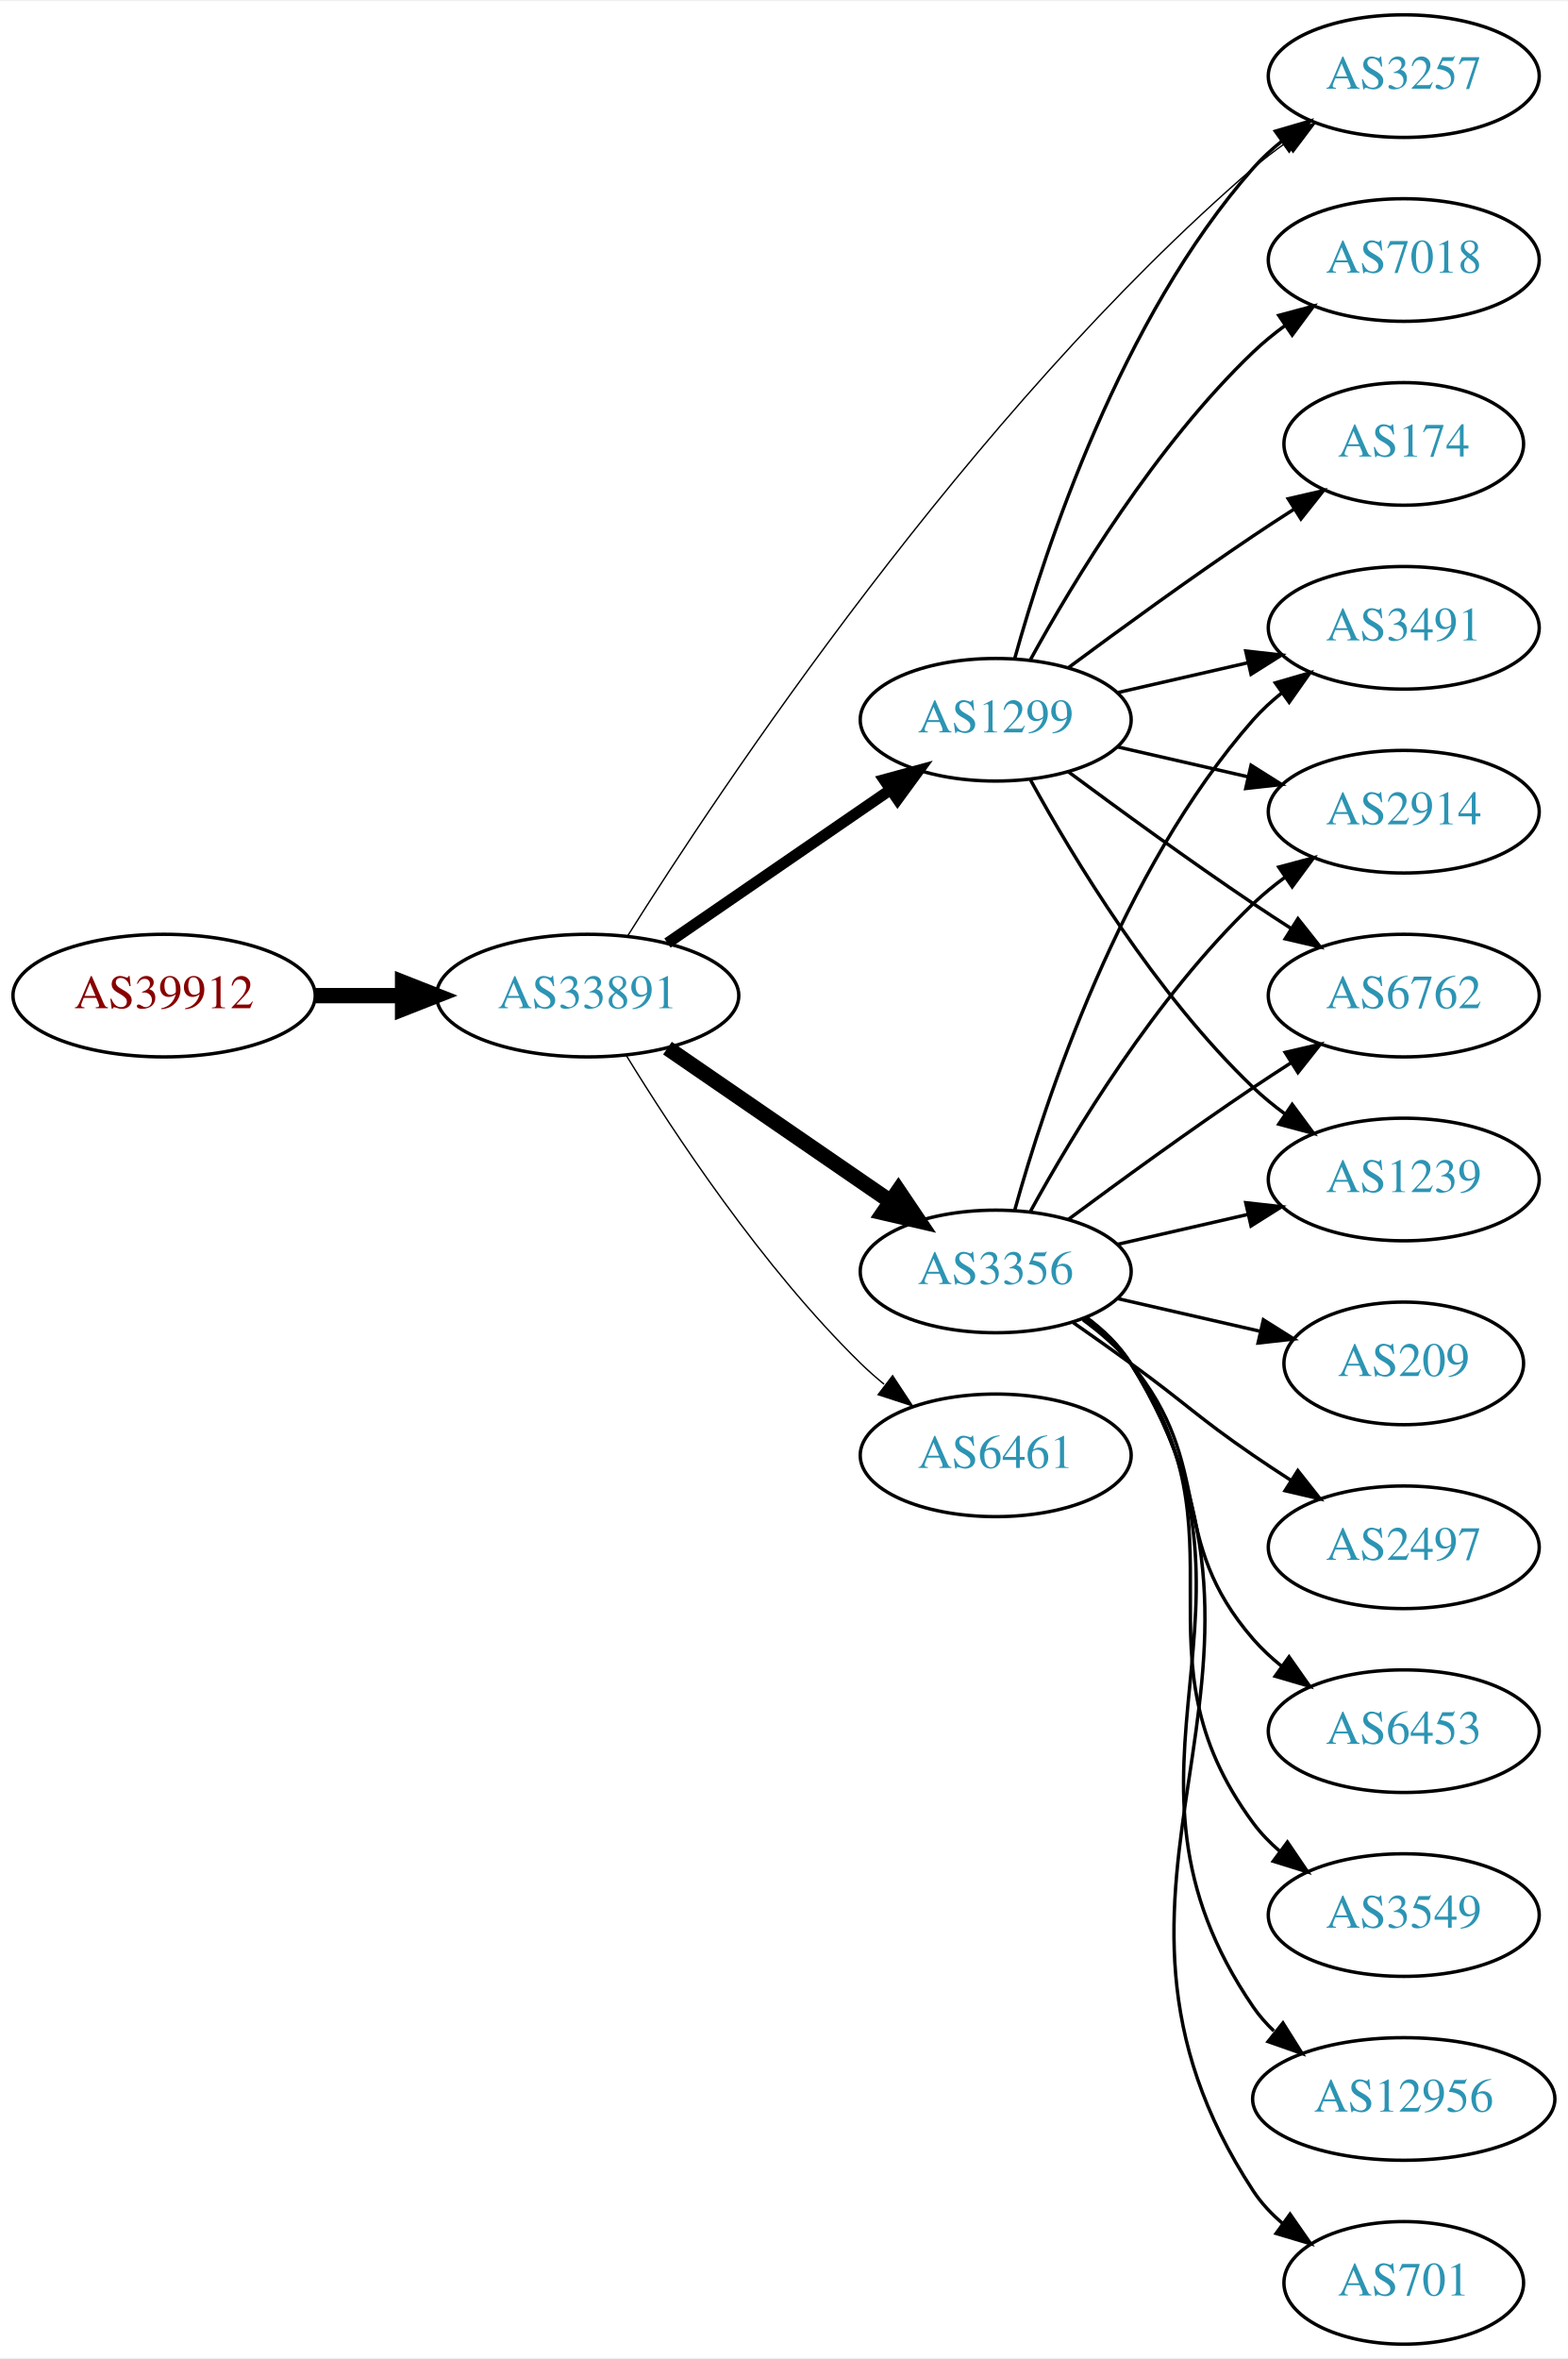
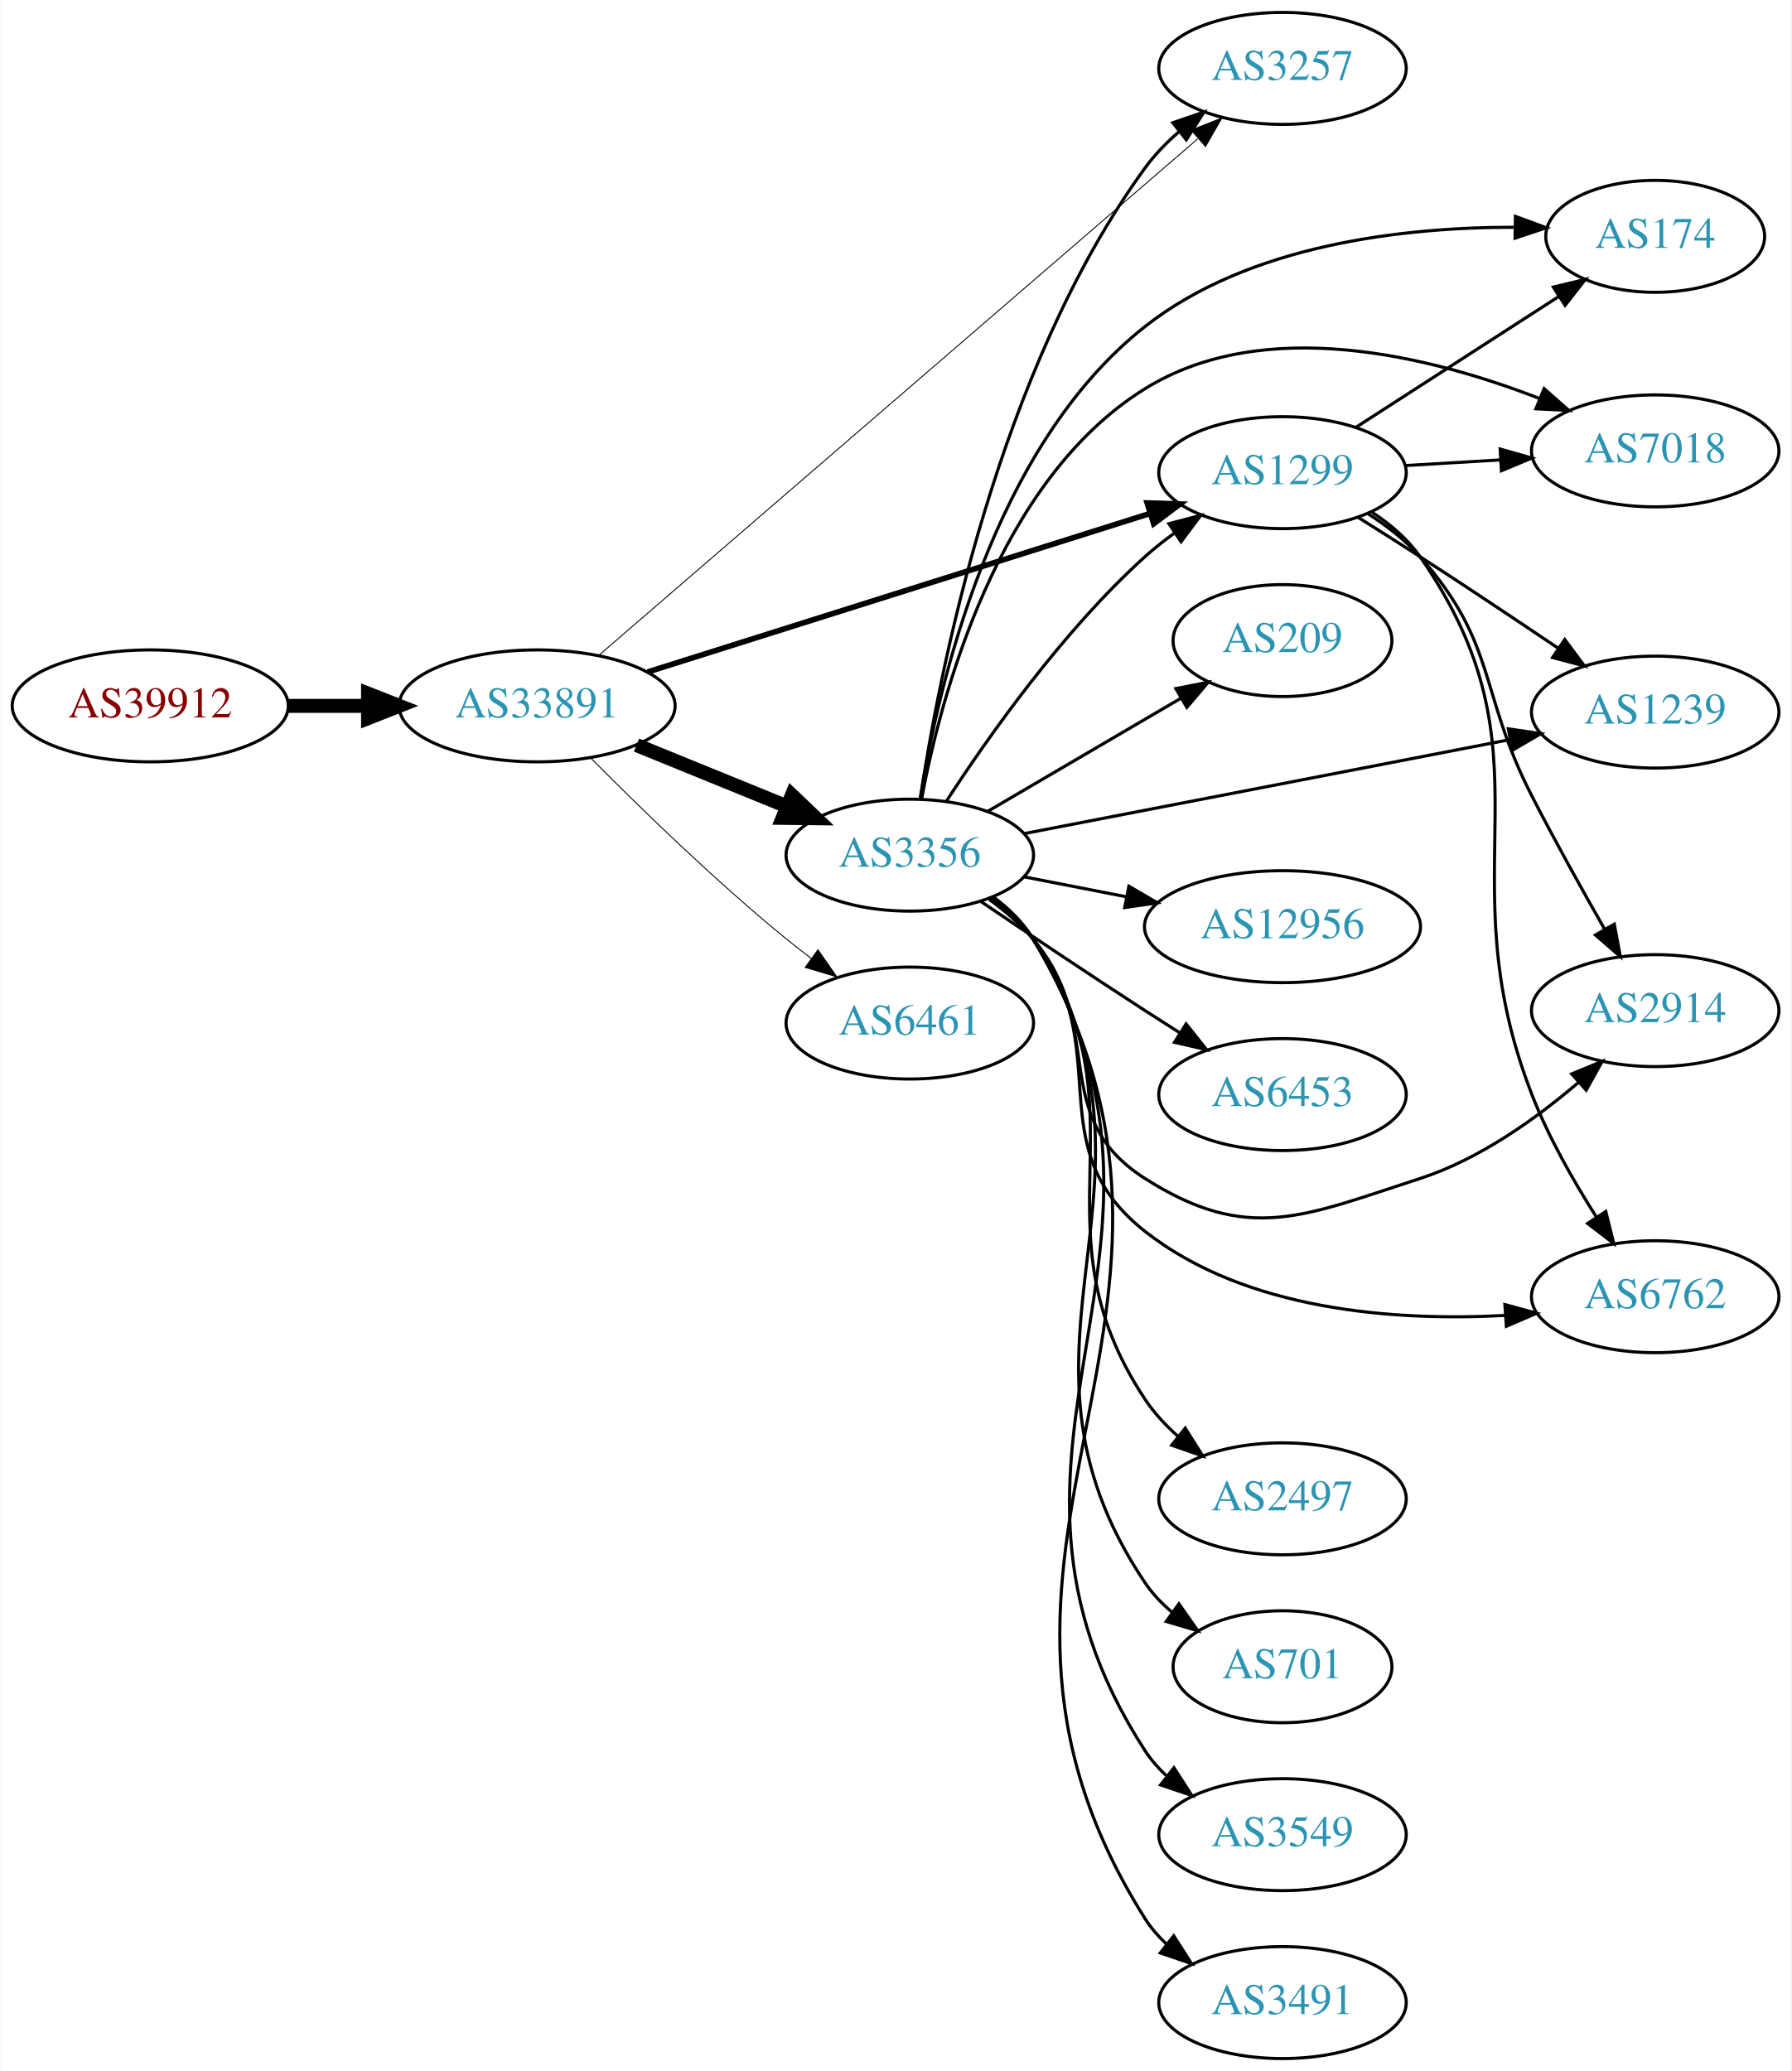
- <svg xmlns="http://www.w3.org/2000/svg" xmlns:xlink="http://www.w3.org/1999/xlink" width="460pt" height="692pt" viewBox="0.00 0.00 460.47 692.00">
-   <g id="graph0" class="graph" transform="scale(1 1) rotate(0) translate(4 688)">
-     <polygon fill="white" stroke="none" points="-4,4 -4,-688 456.469,-688 456.469,4 -4,4" />
+ <svg xmlns="http://www.w3.org/2000/svg" xmlns:xlink="http://www.w3.org/1999/xlink" width="576pt" height="666pt" viewBox="0.00 0.00 575.76 666.00">
+   <g id="graph0" class="graph" transform="scale(1 1) rotate(0) translate(4 662)">
+     <polygon fill="white" stroke="none" points="-4,4 -4,-662 571.762,-662 571.762,4 -4,4" />
    <g id="node1" class="node">
      <g id="a_node1">
        <a xlink:href="/asn/39912" xlink:title="AS39912 ~ oja.at GmbH [AT]">
-           <ellipse fill="#ffffff" stroke="black" cx="44.196" cy="-396" rx="44.393" ry="18" />
-           <text text-anchor="middle" x="44.196" y="-392.3" font-family="Times,serif" font-size="14.00" fill="#880000">AS39912</text>
+           <ellipse fill="#ffffff" stroke="black" cx="44.196" cy="-435" rx="44.393" ry="18" />
+           <text text-anchor="middle" x="44.196" y="-431.3" font-family="Times,serif" font-size="14.00" fill="#880000">AS39912</text>
        </a>
      </g>
    </g>
    <g id="node2" class="node">
      <g id="a_node2">
        <a xlink:href="/asn/33891" xlink:title="AS33891 ~ CORE-BACKBONE GMBH GLOBAL NETWORK [DE]">
-           <ellipse fill="#ffffff" stroke="black" cx="168.588" cy="-396" rx="44.393" ry="18" />
-           <text text-anchor="middle" x="168.588" y="-392.3" font-family="Times,serif" font-size="14.00" fill="#2c94b3">AS33891</text>
+           <ellipse fill="#ffffff" stroke="black" cx="168.588" cy="-435" rx="44.393" ry="18" />
+           <text text-anchor="middle" x="168.588" y="-431.3" font-family="Times,serif" font-size="14.00" fill="#2c94b3">AS33891</text>
        </a>
      </g>
    </g>
    <g id="edge1" class="edge">
-       <path fill="none" stroke="black" stroke-width="4.5" d="M88.692,-396C96.898,-396 105.569,-396 114.041,-396" />
-       <polygon fill="black" stroke="black" stroke-width="4.5" points="114.233,-399.938 124.233,-396 114.233,-392.063 114.233,-399.938" />
+       <path fill="none" stroke="black" stroke-width="4.5" d="M88.692,-435C96.898,-435 105.569,-435 114.041,-435" />
+       <polygon fill="black" stroke="black" stroke-width="4.5" points="114.233,-438.938 124.233,-435 114.233,-431.063 114.233,-438.938" />
    </g>
    <g id="node3" class="node">
      <g id="a_node3">
-         <a xlink:href="/asn/3356" xlink:title="AS3356 ~ Level 3 Parent, LLC [US]">
-           <ellipse fill="#ffffff" stroke="black" cx="288.431" cy="-315" rx="39.794" ry="18" />
-           <text text-anchor="middle" x="288.431" y="-311.3" font-family="Times,serif" font-size="14.00" fill="#2c94b3">AS3356</text>
+         <a xlink:href="/asn/1299" xlink:title="AS1299 ~ Telia Carrier [EU]">
+           <ellipse fill="#ffffff" stroke="black" cx="408.273" cy="-510" rx="39.794" ry="18" />
+           <text text-anchor="middle" x="408.273" y="-506.3" font-family="Times,serif" font-size="14.00" fill="#2c94b3">AS1299</text>
        </a>
      </g>
    </g>
    <g id="edge2" class="edge">
-       <path fill="none" stroke="black" stroke-width="4.5" d="M192.031,-380.574C210.612,-367.802 237.173,-349.545 257.553,-335.537" />
-       <polygon fill="black" stroke="black" stroke-width="4.5" points="259.856,-338.731 265.867,-329.822 255.396,-332.242 259.856,-338.731" />
+       <path fill="none" stroke="black" stroke-width="1.8" d="M204.15,-445.906C246.972,-459.418 319.874,-482.422 365.706,-496.884" />
+       <polygon fill="black" stroke="black" stroke-width="1.8" points="364.745,-500.251 375.335,-499.922 366.851,-493.575 364.745,-500.251" />
    </g>
    <g id="node4" class="node">
      <g id="a_node4">
-         <a xlink:href="/asn/6461" xlink:title="AS6461 ~ Zayo Bandwidth [US]">
-           <ellipse fill="#ffffff" stroke="black" cx="288.431" cy="-261" rx="39.794" ry="18" />
-           <text text-anchor="middle" x="288.431" y="-257.3" font-family="Times,serif" font-size="14.00" fill="#2c94b3">AS6461</text>
+         <a xlink:href="/asn/3257" xlink:title="AS3257 ~ GTT [DE]">
+           <ellipse fill="#ffffff" stroke="black" cx="408.273" cy="-640" rx="39.794" ry="18" />
+           <text text-anchor="middle" x="408.273" y="-636.3" font-family="Times,serif" font-size="14.00" fill="#2c94b3">AS3257</text>
        </a>
      </g>
    </g>
    <g id="edge3" class="edge">
-       <path fill="none" stroke="black" stroke-width="0.409" d="M179.854,-378.56C193.662,-356.009 219.851,-316.278 248.784,-288 250.924,-285.908 253.242,-283.863 255.642,-281.894" />
-       <polygon fill="black" stroke="black" stroke-width="0.409" points="258.152,-284.382 263.983,-275.536 253.908,-278.815 258.152,-284.382" />
+       <path fill="none" stroke="black" stroke-width="0.3" d="M188.637,-451.429C230.916,-487.894 332.663,-575.65 380.966,-617.311" />
+       <polygon fill="black" stroke="black" stroke-width="0.3" points="378.933,-620.178 388.791,-624.059 383.504,-614.878 378.933,-620.178" />
    </g>
    <g id="node5" class="node">
      <g id="a_node5">
-         <a xlink:href="/asn/1299" xlink:title="AS1299 ~ Telia Carrier [EU]">
-           <ellipse fill="#ffffff" stroke="black" cx="288.431" cy="-477" rx="39.794" ry="18" />
-           <text text-anchor="middle" x="288.431" y="-473.3" font-family="Times,serif" font-size="14.00" fill="#2c94b3">AS1299</text>
+         <a xlink:href="/asn/6461" xlink:title="AS6461 ~ Zayo Bandwidth [US]">
+           <ellipse fill="#ffffff" stroke="black" cx="288.431" cy="-333" rx="39.794" ry="18" />
+           <text text-anchor="middle" x="288.431" y="-329.3" font-family="Times,serif" font-size="14.00" fill="#2c94b3">AS6461</text>
        </a>
      </g>
    </g>
    <g id="edge4" class="edge">
-       <path fill="none" stroke="black" stroke-width="3.273" d="M192.031,-411.426C210.612,-424.198 237.173,-442.455 257.553,-456.463" />
-       <polygon fill="black" stroke="black" stroke-width="3.273" points="255.643,-459.398 265.867,-462.178 259.609,-453.629 255.643,-459.398" />
+       <path fill="none" stroke="black" stroke-width="0.3" d="M185.92,-418.153C201.489,-402.434 225.889,-378.667 248.784,-360 251.322,-357.931 254.01,-355.85 256.739,-353.81" />
+       <polygon fill="black" stroke="black" stroke-width="0.3" points="258.896,-356.57 264.944,-347.871 254.791,-350.9 258.896,-356.57" />
    </g>
    <g id="node6" class="node">
      <g id="a_node6">
-         <a xlink:href="/asn/3257" xlink:title="AS3257 ~ GTT [DE]">
-           <ellipse fill="#ffffff" stroke="black" cx="408.273" cy="-666" rx="39.794" ry="18" />
-           <text text-anchor="middle" x="408.273" y="-662.3" font-family="Times,serif" font-size="14.00" fill="#2c94b3">AS3257</text>
+         <a xlink:href="/asn/3356" xlink:title="AS3356 ~ Level 3 Parent, LLC [US]">
+           <ellipse fill="#ffffff" stroke="black" cx="288.431" cy="-387" rx="39.794" ry="18" />
+           <text text-anchor="middle" x="288.431" y="-383.3" font-family="Times,serif" font-size="14.00" fill="#2c94b3">AS3356</text>
        </a>
      </g>
    </g>
    <g id="edge5" class="edge">
-       <path fill="none" stroke="black" stroke-width="0.409" d="M180.262,-413.41C207.014,-456.004 280.779,-567.213 364.077,-639 367.081,-641.589 370.359,-644.099 373.721,-646.479" />
-       <polygon fill="black" stroke="black" stroke-width="0.409" points="371.885,-649.462 382.147,-652.097 375.768,-643.638 371.885,-649.462" />
+       <path fill="none" stroke="black" stroke-width="4.5" d="M200.55,-422.389C215.346,-416.362 233.203,-409.088 248.871,-402.706" />
+       <polygon fill="black" stroke="black" stroke-width="4.5" points="250.521,-406.286 258.296,-398.867 247.55,-398.993 250.521,-406.286" />
    </g>
    <g id="node7" class="node">
      <g id="a_node7">
        <a xlink:href="/asn/2914" xlink:title="AS2914 ~ NTT America, Inc. [US]">
-           <ellipse fill="#ffffff" stroke="black" cx="408.273" cy="-450" rx="39.794" ry="18" />
-           <text text-anchor="middle" x="408.273" y="-446.3" font-family="Times,serif" font-size="14.00" fill="#2c94b3">AS2914</text>
-         </a>
-       </g>
-     </g>
-     <g id="edge6" class="edge">
-       <path fill="none" stroke="black" d="M298.672,-332.713C311.218,-355.561 335.394,-395.611 364.077,-423 366.946,-425.739 370.134,-428.347 373.443,-430.785" />
-       <polygon fill="black" stroke="black" points="371.567,-433.742 381.803,-436.477 375.507,-427.956 371.567,-433.742" />
+           <ellipse fill="#ffffff" stroke="black" cx="528.116" cy="-337" rx="39.794" ry="18" />
+           <text text-anchor="middle" x="528.116" y="-333.3" font-family="Times,serif" font-size="14.00" fill="#2c94b3">AS2914</text>
+         </a>
+       </g>
+     </g>
+     <g id="edge20" class="edge">
+       <path fill="none" stroke="black" d="M435.8,-496.773C441.802,-492.92 447.779,-488.297 452.469,-483 477.514,-454.717 471.228,-439.614 488.469,-406 495.832,-391.647 504.576,-375.936 511.883,-363.136" />
+       <polygon fill="black" stroke="black" points="514.96,-364.805 516.909,-354.391 508.892,-361.317 514.96,-364.805" />
    </g>
    <g id="node8" class="node">
      <g id="a_node8">
-         <a xlink:href="/asn/3549" xlink:title="AS3549 ~ Level 3 Parent, LLC [US]">
-           <ellipse fill="#ffffff" stroke="black" cx="408.273" cy="-126" rx="39.794" ry="18" />
-           <text text-anchor="middle" x="408.273" y="-122.3" font-family="Times,serif" font-size="14.00" fill="#2c94b3">AS3549</text>
-         </a>
-       </g>
+         <a xlink:href="/asn/6762" xlink:title="AS6762 ~ TELECOM ITALIA SPARKLE S.p.A. [IT]">
+           <ellipse fill="#ffffff" stroke="black" cx="528.116" cy="-245" rx="39.794" ry="18" />
+           <text text-anchor="middle" x="528.116" y="-241.3" font-family="Times,serif" font-size="14.00" fill="#2c94b3">AS6762</text>
+         </a>
+       </g>
+     </g>
+     <g id="edge23" class="edge">
+       <path fill="none" stroke="black" d="M437.162,-497.2C442.975,-493.377 448.525,-488.659 452.469,-483 497.374,-418.568 460.012,-383.199 488.469,-310 493.762,-296.386 501.754,-282.328 509.099,-270.784" />
+       <polygon fill="black" stroke="black" points="512.224,-272.401 514.787,-262.121 506.373,-268.559 512.224,-272.401" />
+     </g>
+     <g id="node14" class="node">
+       <g id="a_node14">
+         <a xlink:href="/asn/1239" xlink:title="AS1239 ~ Sprint [US]">
+           <ellipse fill="#ffffff" stroke="black" cx="528.116" cy="-433" rx="39.794" ry="18" />
+           <text text-anchor="middle" x="528.116" y="-429.3" font-family="Times,serif" font-size="14.00" fill="#2c94b3">AS1239</text>
+         </a>
+       </g>
+     </g>
+     <g id="edge21" class="edge">
+       <path fill="none" stroke="black" d="M432.673,-495.561C439.114,-491.535 446.084,-487.132 452.469,-483 467.186,-473.475 483.367,-462.678 496.891,-453.56" />
+       <polygon fill="black" stroke="black" points="499.027,-456.341 505.352,-447.841 495.107,-450.541 499.027,-456.341" />
+     </g>
+     <g id="node17" class="node">
+       <g id="a_node17">
+         <a xlink:href="/asn/174" xlink:title="AS174 ~ Cogent Communications [US]">
+           <ellipse fill="#ffffff" stroke="black" cx="528.116" cy="-586" rx="35.194" ry="18" />
+           <text text-anchor="middle" x="528.116" y="-582.3" font-family="Times,serif" font-size="14.00" fill="#2c94b3">AS174</text>
+         </a>
+       </g>
+     </g>
+     <g id="edge24" class="edge">
+       <path fill="none" stroke="black" d="M431.995,-524.654C450.521,-536.602 476.845,-553.579 497.105,-566.645" />
+       <polygon fill="black" stroke="black" points="495.355,-569.681 505.656,-572.16 499.149,-563.799 495.355,-569.681" />
+     </g>
+     <g id="node18" class="node">
+       <g id="a_node18">
+         <a xlink:href="/asn/7018" xlink:title="AS7018 ~ AT&amp;T Services, Inc. [US]">
+           <ellipse fill="#ffffff" stroke="black" cx="528.116" cy="-517" rx="39.794" ry="18" />
+           <text text-anchor="middle" x="528.116" y="-513.3" font-family="Times,serif" font-size="14.00" fill="#2c94b3">AS7018</text>
+         </a>
+       </g>
+     </g>
+     <g id="edge22" class="edge">
+       <path fill="none" stroke="black" d="M447.859,-512.292C457.626,-512.872 468.242,-513.503 478.437,-514.108" />
+       <polygon fill="black" stroke="black" points="478.253,-517.604 488.443,-514.703 478.668,-510.616 478.253,-517.604" />
    </g>
    <g id="edge7" class="edge">
-       <path fill="none" stroke="black" d="M314.59,-301.284C319.654,-297.545 324.51,-293.096 328.077,-288 363.691,-237.131 327.174,-202.941 364.077,-153 366.311,-149.977 368.994,-147.214 371.914,-144.707" />
-       <polygon fill="black" stroke="black" points="374.109,-147.437 380.058,-138.669 369.94,-141.814 374.109,-147.437" />
+       <path fill="none" stroke="black" d="M300.258,-404.443C313.544,-424.913 337.591,-459.093 364.077,-483 367.021,-485.657 370.259,-488.212 373.598,-490.619" />
+       <polygon fill="black" stroke="black" points="371.744,-493.59 381.995,-496.27 375.653,-487.783 371.744,-493.59" />
+     </g>
+     <g id="edge17" class="edge">
+       <path fill="none" stroke="black" d="M291.783,-405C297.749,-444.959 316.513,-542.692 364.077,-608 367.158,-612.229 370.96,-616.141 375.022,-619.671" />
+       <polygon fill="black" stroke="black" points="373.005,-622.538 383.027,-625.973 377.335,-617.038 373.005,-622.538" />
+     </g>
+     <g id="edge6" class="edge">
+       <path fill="none" stroke="black" d="M313.944,-372.787C319.042,-369.075 324.074,-364.761 328.077,-360 352.39,-331.086 332.206,-303.282 364.077,-283 397.221,-261.909 415.094,-270.899 452.469,-283 471.55,-289.178 489.848,-302.259 503.552,-313.999" />
+       <polygon fill="black" stroke="black" points="501.267,-316.651 511.061,-320.694 505.926,-311.426 501.267,-316.651" />
+     </g>
+     <g id="edge8" class="edge">
+       <path fill="none" stroke="black" d="M314.2,-372.995C319.285,-369.272 324.247,-364.901 328.077,-360 355.625,-324.751 328.917,-293.661 364.077,-266 396.537,-240.464 444.398,-237.088 479.875,-238.978" />
+       <polygon fill="black" stroke="black" points="479.776,-242.48 489.993,-239.676 480.257,-235.496 479.776,-242.48" />
    </g>
    <g id="node9" class="node">
      <g id="a_node9">
-         <a xlink:href="/asn/12956" xlink:title="AS12956 ~ TELXIUS [ES]">
-           <ellipse fill="#ffffff" stroke="black" cx="408.273" cy="-72" rx="44.393" ry="18" />
-           <text text-anchor="middle" x="408.273" y="-68.3" font-family="Times,serif" font-size="14.00" fill="#2c94b3">AS12956</text>
-         </a>
-       </g>
-     </g>
-     <g id="edge8" class="edge">
-       <path fill="none" stroke="black" d="M314.867,-301.47C319.917,-297.722 324.696,-293.221 328.077,-288 374.552,-216.222 315.781,-169.566 364.077,-99 365.81,-96.469 367.866,-94.127 370.126,-91.971" />
-       <polygon fill="black" stroke="black" points="372.792,-94.322 378.423,-85.347 368.425,-88.851 372.792,-94.322" />
+         <a xlink:href="/asn/2497" xlink:title="AS2497 ~ Internet Initiative Japan Inc. [JP]">
+           <ellipse fill="#ffffff" stroke="black" cx="408.273" cy="-180" rx="39.794" ry="18" />
+           <text text-anchor="middle" x="408.273" y="-176.3" font-family="Times,serif" font-size="14.00" fill="#2c94b3">AS2497</text>
+         </a>
+       </g>
+     </g>
+     <g id="edge9" class="edge">
+       <path fill="none" stroke="black" d="M314.674,-373.341C319.733,-369.6 324.566,-365.135 328.077,-360 366.29,-304.12 326.645,-268.405 364.077,-212 366.97,-207.64 370.668,-203.656 374.679,-200.09" />
+       <polygon fill="black" stroke="black" points="376.993,-202.722 382.649,-193.764 372.641,-197.24 376.993,-202.722" />
    </g>
    <g id="node10" class="node">
      <g id="a_node10">
-         <a xlink:href="/asn/6762" xlink:title="AS6762 ~ TELECOM ITALIA SPARKLE S.p.A. [IT]">
-           <ellipse fill="#ffffff" stroke="black" cx="408.273" cy="-396" rx="39.794" ry="18" />
-           <text text-anchor="middle" x="408.273" y="-392.3" font-family="Times,serif" font-size="14.00" fill="#2c94b3">AS6762</text>
-         </a>
-       </g>
-     </g>
-     <g id="edge9" class="edge">
-       <path fill="none" stroke="black" d="M309.761,-330.277C324.623,-341.304 345.368,-356.407 364.077,-369 367.626,-371.389 371.377,-373.839 375.125,-376.242" />
-       <polygon fill="black" stroke="black" points="373.451,-379.325 383.774,-381.712 377.193,-373.409 373.451,-379.325" />
+         <a xlink:href="/asn/701" xlink:title="AS701 ~ UUNET [US]">
+           <ellipse fill="#ffffff" stroke="black" cx="408.273" cy="-126" rx="35.194" ry="18" />
+           <text text-anchor="middle" x="408.273" y="-122.3" font-family="Times,serif" font-size="14.00" fill="#2c94b3">AS701</text>
+         </a>
+       </g>
+     </g>
+     <g id="edge10" class="edge">
+       <path fill="none" stroke="black" d="M314.929,-373.51C319.976,-369.76 324.738,-365.248 328.077,-360 378.2,-281.211 311.955,-230.481 364.077,-153 366.465,-149.45 369.493,-146.278 372.834,-143.467" />
+       <polygon fill="black" stroke="black" points="374.972,-146.241 381.043,-137.557 370.882,-140.56 374.972,-146.241" />
    </g>
    <g id="node11" class="node">
      <g id="a_node11">
-         <a xlink:href="/asn/701" xlink:title="AS701 ~ UUNET [US]">
-           <ellipse fill="#ffffff" stroke="black" cx="408.273" cy="-18" rx="35.194" ry="18" />
-           <text text-anchor="middle" x="408.273" y="-14.3" font-family="Times,serif" font-size="14.00" fill="#2c94b3">AS701</text>
-         </a>
-       </g>
-     </g>
-     <g id="edge10" class="edge">
-       <path fill="none" stroke="black" d="M315.027,-301.572C320.069,-297.819 324.805,-293.29 328.077,-288 385.518,-195.153 304.28,-136.347 364.077,-45 366.42,-41.421 369.421,-38.23 372.746,-35.409" />
-       <polygon fill="black" stroke="black" points="374.883,-38.182 380.937,-29.488 370.782,-32.509 374.883,-38.182" />
+         <a xlink:href="/asn/3549" xlink:title="AS3549 ~ Level 3 Parent, LLC [US]">
+           <ellipse fill="#ffffff" stroke="black" cx="408.273" cy="-72" rx="39.794" ry="18" />
+           <text text-anchor="middle" x="408.273" y="-68.3" font-family="Times,serif" font-size="14.00" fill="#2c94b3">AS3549</text>
+         </a>
+       </g>
+     </g>
+     <g id="edge11" class="edge">
+       <path fill="none" stroke="black" d="M315.067,-373.596C320.106,-369.841 324.831,-365.306 328.077,-360 389.186,-260.111 300.433,-197.293 364.077,-99 365.952,-96.105 368.258,-93.465 370.82,-91.07" />
+       <polygon fill="black" stroke="black" points="373.37,-93.52 379.102,-84.61 369.064,-88.001 373.37,-93.52" />
    </g>
    <g id="node12" class="node">
      <g id="a_node12">
-         <a xlink:href="/asn/1239" xlink:title="AS1239 ~ Sprint [US]">
-           <ellipse fill="#ffffff" stroke="black" cx="408.273" cy="-342" rx="39.794" ry="18" />
-           <text text-anchor="middle" x="408.273" y="-338.3" font-family="Times,serif" font-size="14.00" fill="#2c94b3">AS1239</text>
-         </a>
-       </g>
-     </g>
-     <g id="edge11" class="edge">
-       <path fill="none" stroke="black" d="M324.15,-322.955C336.15,-325.704 349.771,-328.825 362.463,-331.733" />
-       <polygon fill="black" stroke="black" points="361.866,-335.187 372.395,-334.009 363.429,-328.364 361.866,-335.187" />
+         <a xlink:href="/asn/3491" xlink:title="AS3491 ~ PCCW Global, Inc. [US]">
+           <ellipse fill="#ffffff" stroke="black" cx="408.273" cy="-18" rx="39.794" ry="18" />
+           <text text-anchor="middle" x="408.273" y="-14.3" font-family="Times,serif" font-size="14.00" fill="#2c94b3">AS3491</text>
+         </a>
+       </g>
+     </g>
+     <g id="edge12" class="edge">
+       <path fill="none" stroke="black" d="M315.159,-373.651C320.193,-369.894 324.893,-365.344 328.077,-360 400.209,-238.95 288.872,-164.165 364.077,-45 365.918,-42.083 368.201,-39.428 370.747,-37.024" />
+       <polygon fill="black" stroke="black" points="373.296,-39.473 379.004,-30.547 368.975,-33.965 373.296,-39.473" />
    </g>
    <g id="node13" class="node">
      <g id="a_node13">
        <a xlink:href="/asn/209" xlink:title="AS209 ~ CenturyLink Communications, LLC [US]">
-           <ellipse fill="#ffffff" stroke="black" cx="408.273" cy="-288" rx="35.194" ry="18" />
-           <text text-anchor="middle" x="408.273" y="-284.3" font-family="Times,serif" font-size="14.00" fill="#2c94b3">AS209</text>
-         </a>
-       </g>
-     </g>
-     <g id="edge12" class="edge">
-       <path fill="none" stroke="black" d="M324.15,-307.045C337.243,-304.045 352.265,-300.604 365.906,-297.478" />
-       <polygon fill="black" stroke="black" points="367.047,-300.807 376.013,-295.162 365.484,-293.984 367.047,-300.807" />
-     </g>
-     <g id="node14" class="node">
-       <g id="a_node14">
-         <a xlink:href="/asn/2497" xlink:title="AS2497 ~ Internet Initiative Japan Inc. [JP]">
-           <ellipse fill="#ffffff" stroke="black" cx="408.273" cy="-234" rx="39.794" ry="18" />
-           <text text-anchor="middle" x="408.273" y="-230.3" font-family="Times,serif" font-size="14.00" fill="#2c94b3">AS2497</text>
+           <ellipse fill="#ffffff" stroke="black" cx="408.273" cy="-456" rx="35.194" ry="18" />
+           <text text-anchor="middle" x="408.273" y="-452.3" font-family="Times,serif" font-size="14.00" fill="#2c94b3">AS209</text>
        </a>
      </g>
    </g>
    <g id="edge13" class="edge">
-       <path fill="none" stroke="black" d="M311.188,-299.991C316.722,-296.121 322.641,-291.936 328.077,-288 344.277,-276.271 347.583,-272.311 364.077,-261 367.606,-258.581 371.343,-256.111 375.084,-253.698" />
-       <polygon fill="black" stroke="black" points="377.156,-256.528 383.725,-248.216 373.406,-250.618 377.156,-256.528" />
+       <path fill="none" stroke="black" d="M313.562,-401.13C331.467,-411.613 356.048,-426.006 375.543,-437.421" />
+       <polygon fill="black" stroke="black" points="373.977,-440.56 384.375,-442.593 377.514,-434.519 373.977,-440.56" />
+     </g>
+     <g id="edge14" class="edge">
+       <path fill="none" stroke="black" d="M325.272,-393.936C366.989,-402.01 435.958,-415.358 481.47,-424.166" />
+       <polygon fill="black" stroke="black" points="480.889,-427.618 491.372,-426.082 482.22,-420.746 480.889,-427.618" />
    </g>
    <g id="node15" class="node">
      <g id="a_node15">
-         <a xlink:href="/asn/3491" xlink:title="AS3491 ~ PCCW Global, Inc. [US]">
-           <ellipse fill="#ffffff" stroke="black" cx="408.273" cy="-504" rx="39.794" ry="18" />
-           <text text-anchor="middle" x="408.273" y="-500.3" font-family="Times,serif" font-size="14.00" fill="#2c94b3">AS3491</text>
-         </a>
-       </g>
-     </g>
-     <g id="edge14" class="edge">
-       <path fill="none" stroke="black" d="M294.004,-332.946C302.909,-364.995 325.194,-432.842 364.077,-477 366.561,-479.821 369.411,-482.449 372.437,-484.871" />
-       <polygon fill="black" stroke="black" points="370.554,-487.828 380.726,-490.791 374.622,-482.131 370.554,-487.828" />
+         <a xlink:href="/asn/12956" xlink:title="AS12956 ~ TELXIUS [ES]">
+           <ellipse fill="#ffffff" stroke="black" cx="408.273" cy="-364" rx="44.393" ry="18" />
+           <text text-anchor="middle" x="408.273" y="-360.3" font-family="Times,serif" font-size="14.00" fill="#2c94b3">AS12956</text>
+         </a>
+       </g>
+     </g>
+     <g id="edge15" class="edge">
+       <path fill="none" stroke="black" d="M325.107,-380.037C335.48,-378.012 346.998,-375.764 358.048,-373.608" />
+       <polygon fill="black" stroke="black" points="358.874,-377.013 368.018,-371.662 357.533,-370.142 358.874,-377.013" />
    </g>
    <g id="node16" class="node">
      <g id="a_node16">
        <a xlink:href="/asn/6453" xlink:title="AS6453 ~ TATA COMMUNICATIONS (AMERICA) INC [US]">
-           <ellipse fill="#ffffff" stroke="black" cx="408.273" cy="-180" rx="39.794" ry="18" />
-           <text text-anchor="middle" x="408.273" y="-176.3" font-family="Times,serif" font-size="14.00" fill="#2c94b3">AS6453</text>
-         </a>
-       </g>
-     </g>
-     <g id="edge15" class="edge">
-       <path fill="none" stroke="black" d="M314.012,-300.844C319.106,-297.128 324.12,-292.799 328.077,-288 353.142,-257.606 338.243,-236.742 364.077,-207 366.542,-204.162 369.379,-201.523 372.397,-199.094" />
-       <polygon fill="black" stroke="black" points="374.583,-201.833 380.675,-193.164 370.507,-196.142 374.583,-201.833" />
-     </g>
-     <g id="edge22" class="edge">
-       <path fill="none" stroke="black" d="M294.004,-494.946C302.909,-526.995 325.194,-594.842 364.077,-639 366.561,-641.821 369.411,-644.449 372.437,-646.871" />
-       <polygon fill="black" stroke="black" points="370.554,-649.828 380.726,-652.791 374.622,-644.131 370.554,-649.828" />
-     </g>
-     <g id="edge21" class="edge">
-       <path fill="none" stroke="black" d="M324.15,-469.045C336.15,-466.296 349.771,-463.175 362.463,-460.267" />
-       <polygon fill="black" stroke="black" points="363.429,-463.636 372.395,-457.991 361.866,-456.813 363.429,-463.636" />
-     </g>
-     <g id="edge17" class="edge">
-       <path fill="none" stroke="black" d="M309.761,-461.723C324.623,-450.696 345.368,-435.593 364.077,-423 367.626,-420.611 371.377,-418.161 375.125,-415.758" />
-       <polygon fill="black" stroke="black" points="377.193,-418.591 383.774,-410.288 373.451,-412.675 377.193,-418.591" />
+           <ellipse fill="#ffffff" stroke="black" cx="408.273" cy="-310" rx="39.794" ry="18" />
+           <text text-anchor="middle" x="408.273" y="-306.3" font-family="Times,serif" font-size="14.00" fill="#2c94b3">AS6453</text>
+         </a>
+       </g>
+     </g>
+     <g id="edge16" class="edge">
+       <path fill="none" stroke="black" d="M311.195,-372.159C326.021,-362.114 346.137,-348.611 364.077,-337 367.669,-334.675 371.446,-332.265 375.209,-329.885" />
+       <polygon fill="black" stroke="black" points="377.27,-332.724 383.874,-324.439 373.544,-326.797 377.27,-332.724" />
+     </g>
+     <g id="edge18" class="edge">
+       <path fill="none" stroke="black" d="M291.754,-405.008C297.313,-440.245 314.801,-518.238 364.077,-557 397.703,-583.451 447.327,-588.95 482.987,-588.917" />
+       <polygon fill="black" stroke="black" points="483.166,-592.415 493.111,-588.76 483.058,-585.416 483.166,-592.415" />
    </g>
    <g id="edge19" class="edge">
-       <path fill="none" stroke="black" d="M298.672,-459.287C311.218,-436.439 335.394,-396.389 364.077,-369 366.946,-366.261 370.134,-363.653 373.443,-361.215" />
-       <polygon fill="black" stroke="black" points="375.507,-364.044 381.803,-355.523 371.567,-358.258 375.507,-364.044" />
-     </g>
-     <g id="edge18" class="edge">
-       <path fill="none" stroke="black" d="M324.15,-484.955C336.15,-487.704 349.771,-490.825 362.463,-493.733" />
-       <polygon fill="black" stroke="black" points="361.866,-497.187 372.395,-496.009 363.429,-490.364 361.866,-497.187" />
-     </g>
-     <g id="node17" class="node">
-       <g id="a_node17">
-         <a xlink:href="/asn/174" xlink:title="AS174 ~ Cogent Communications [US]">
-           <ellipse fill="#ffffff" stroke="black" cx="408.273" cy="-558" rx="35.194" ry="18" />
-           <text text-anchor="middle" x="408.273" y="-554.3" font-family="Times,serif" font-size="14.00" fill="#2c94b3">AS174</text>
-         </a>
-       </g>
-     </g>
-     <g id="edge16" class="edge">
-       <path fill="none" stroke="black" d="M309.761,-492.277C324.623,-503.304 345.368,-518.407 364.077,-531 367.895,-533.569 371.945,-536.21 375.975,-538.786" />
-       <polygon fill="black" stroke="black" points="374.344,-541.895 384.669,-544.271 378.079,-535.975 374.344,-541.895" />
-     </g>
-     <g id="node18" class="node">
-       <g id="a_node18">
-         <a xlink:href="/asn/7018" xlink:title="AS7018 ~ AT&amp;T Services, Inc. [US]">
-           <ellipse fill="#ffffff" stroke="black" cx="408.273" cy="-612" rx="39.794" ry="18" />
-           <text text-anchor="middle" x="408.273" y="-608.3" font-family="Times,serif" font-size="14.00" fill="#2c94b3">AS7018</text>
-         </a>
-       </g>
-     </g>
-     <g id="edge20" class="edge">
-       <path fill="none" stroke="black" d="M298.672,-494.713C311.218,-517.561 335.394,-557.611 364.077,-585 366.946,-587.739 370.134,-590.347 373.443,-592.785" />
-       <polygon fill="black" stroke="black" points="371.567,-595.742 381.803,-598.477 375.507,-589.956 371.567,-595.742" />
+       <path fill="none" stroke="black" d="M292.192,-404.924C298.348,-437.922 316.597,-507.594 364.077,-537 402.526,-560.813 455.907,-547.447 490.964,-533.827" />
+       <polygon fill="black" stroke="black" points="492.396,-537.023 500.338,-530.009 489.756,-530.54 492.396,-537.023" />
    </g>
  </g>
</svg>
